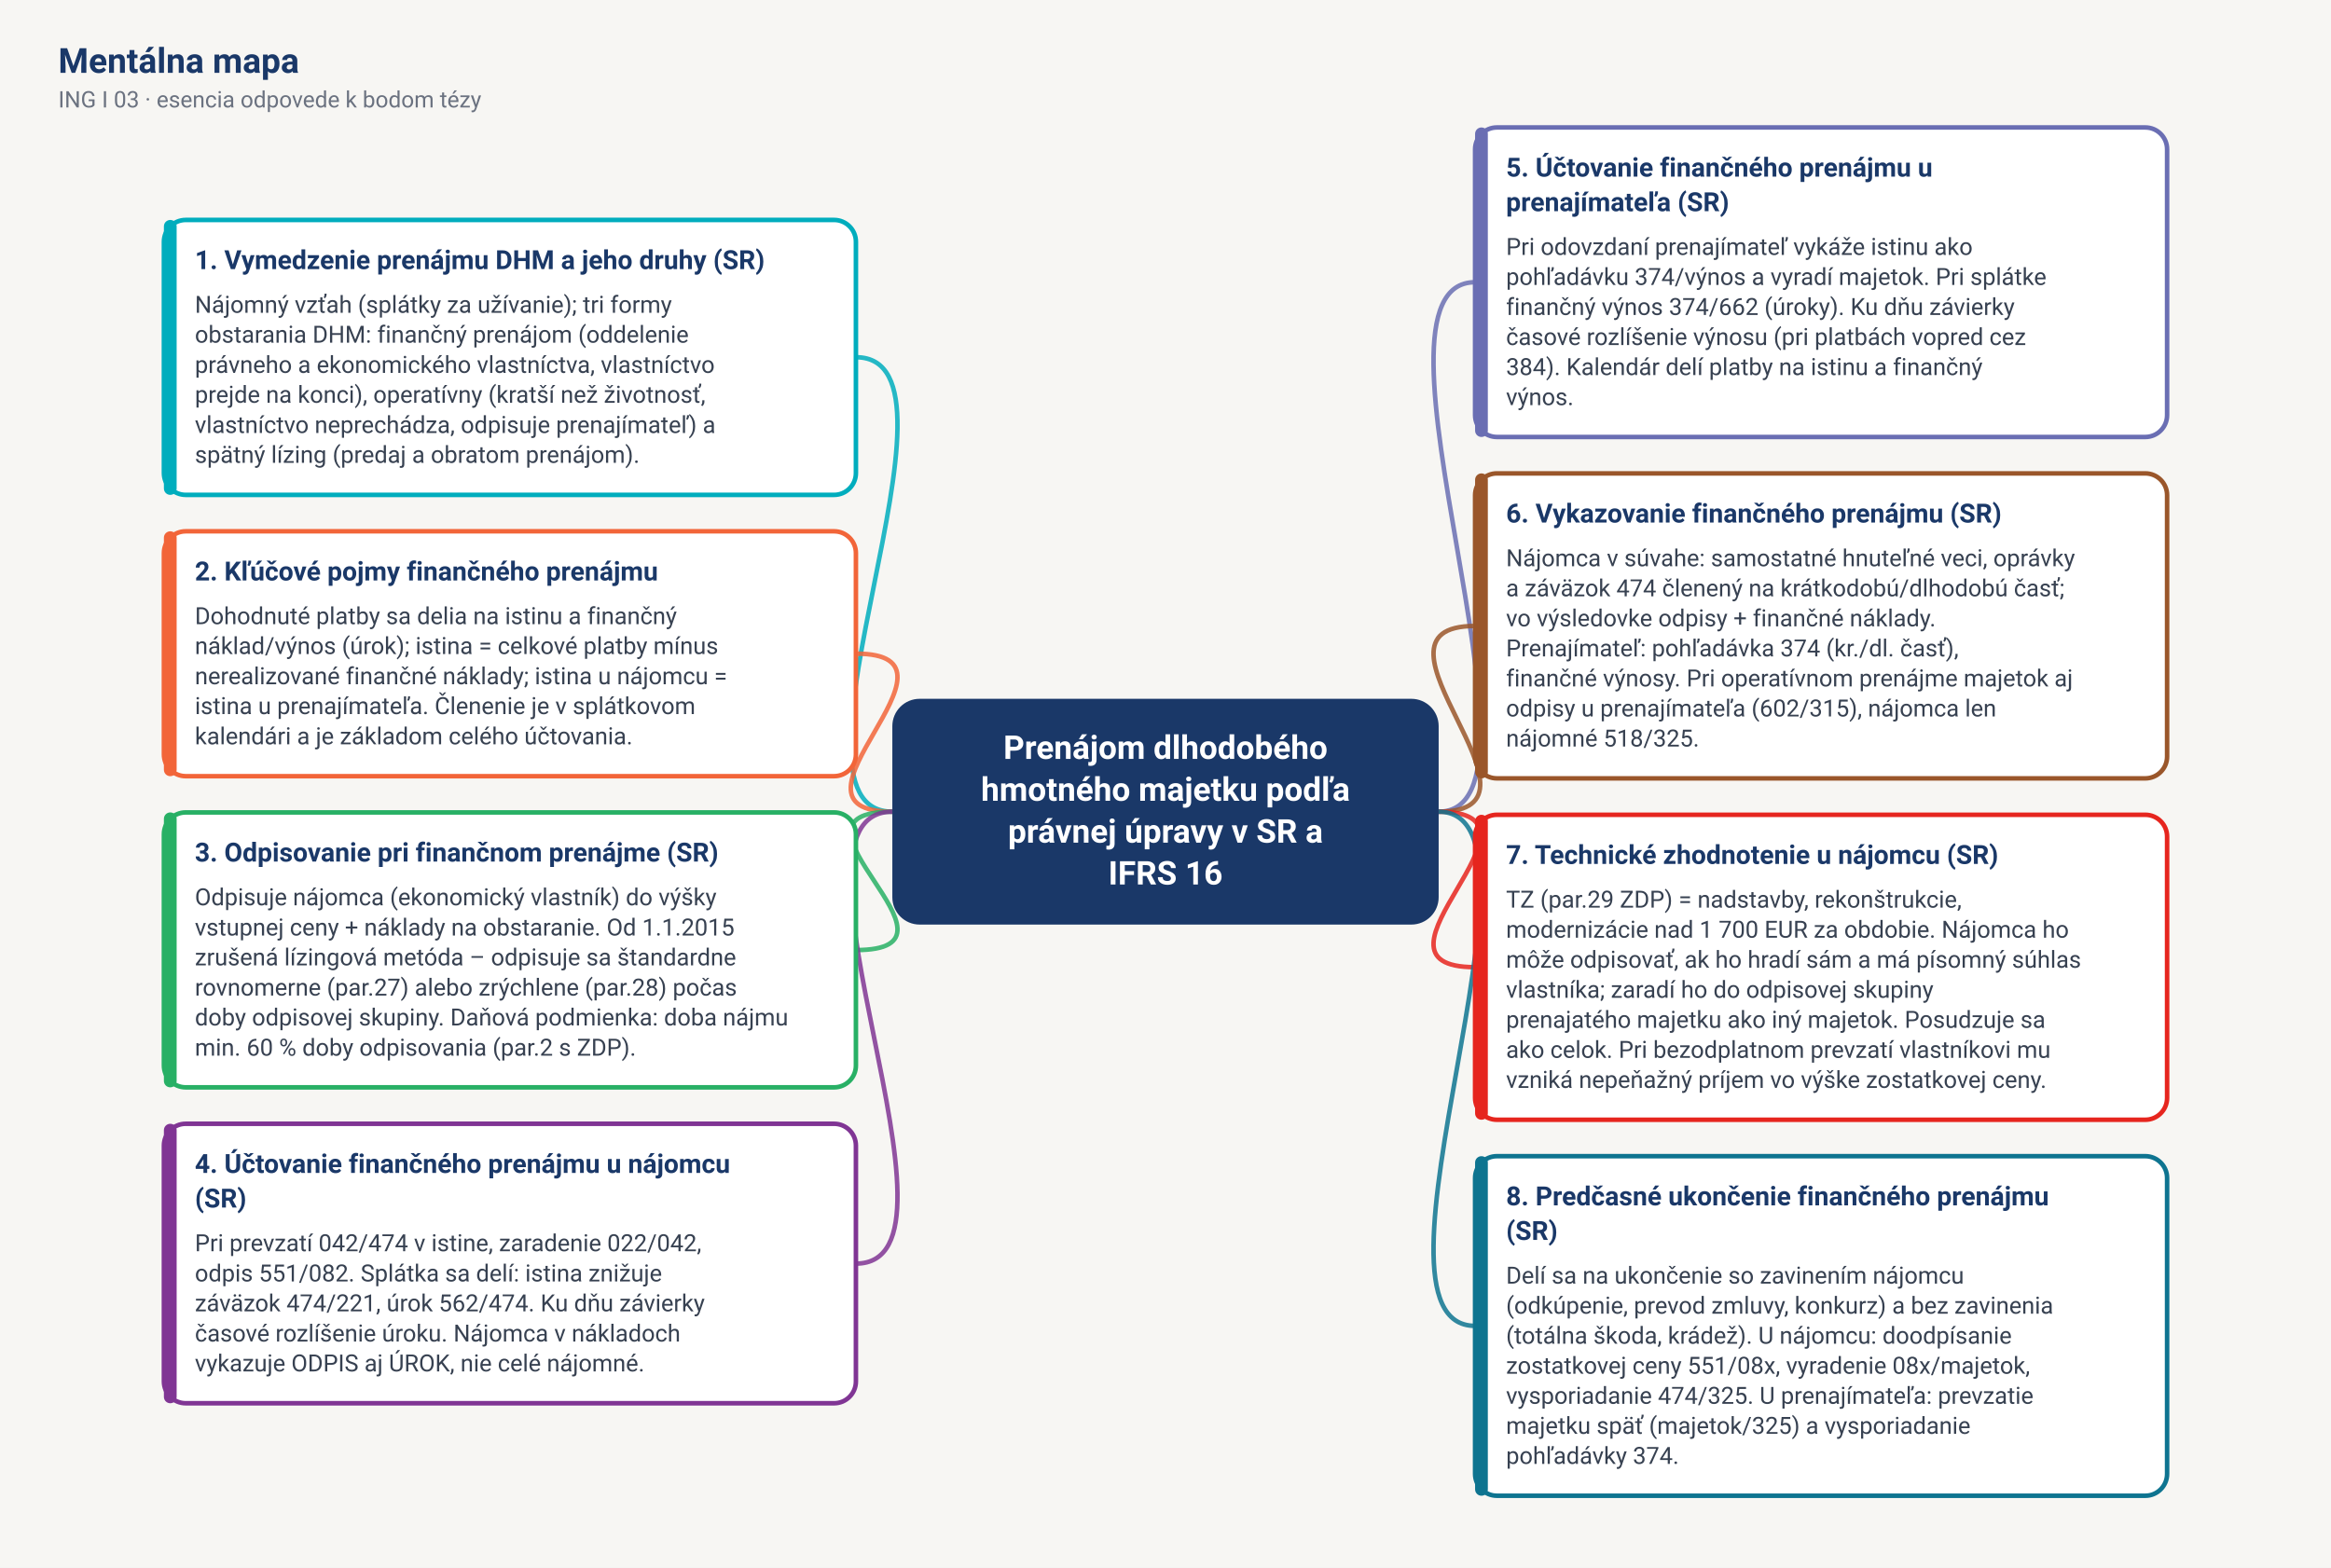
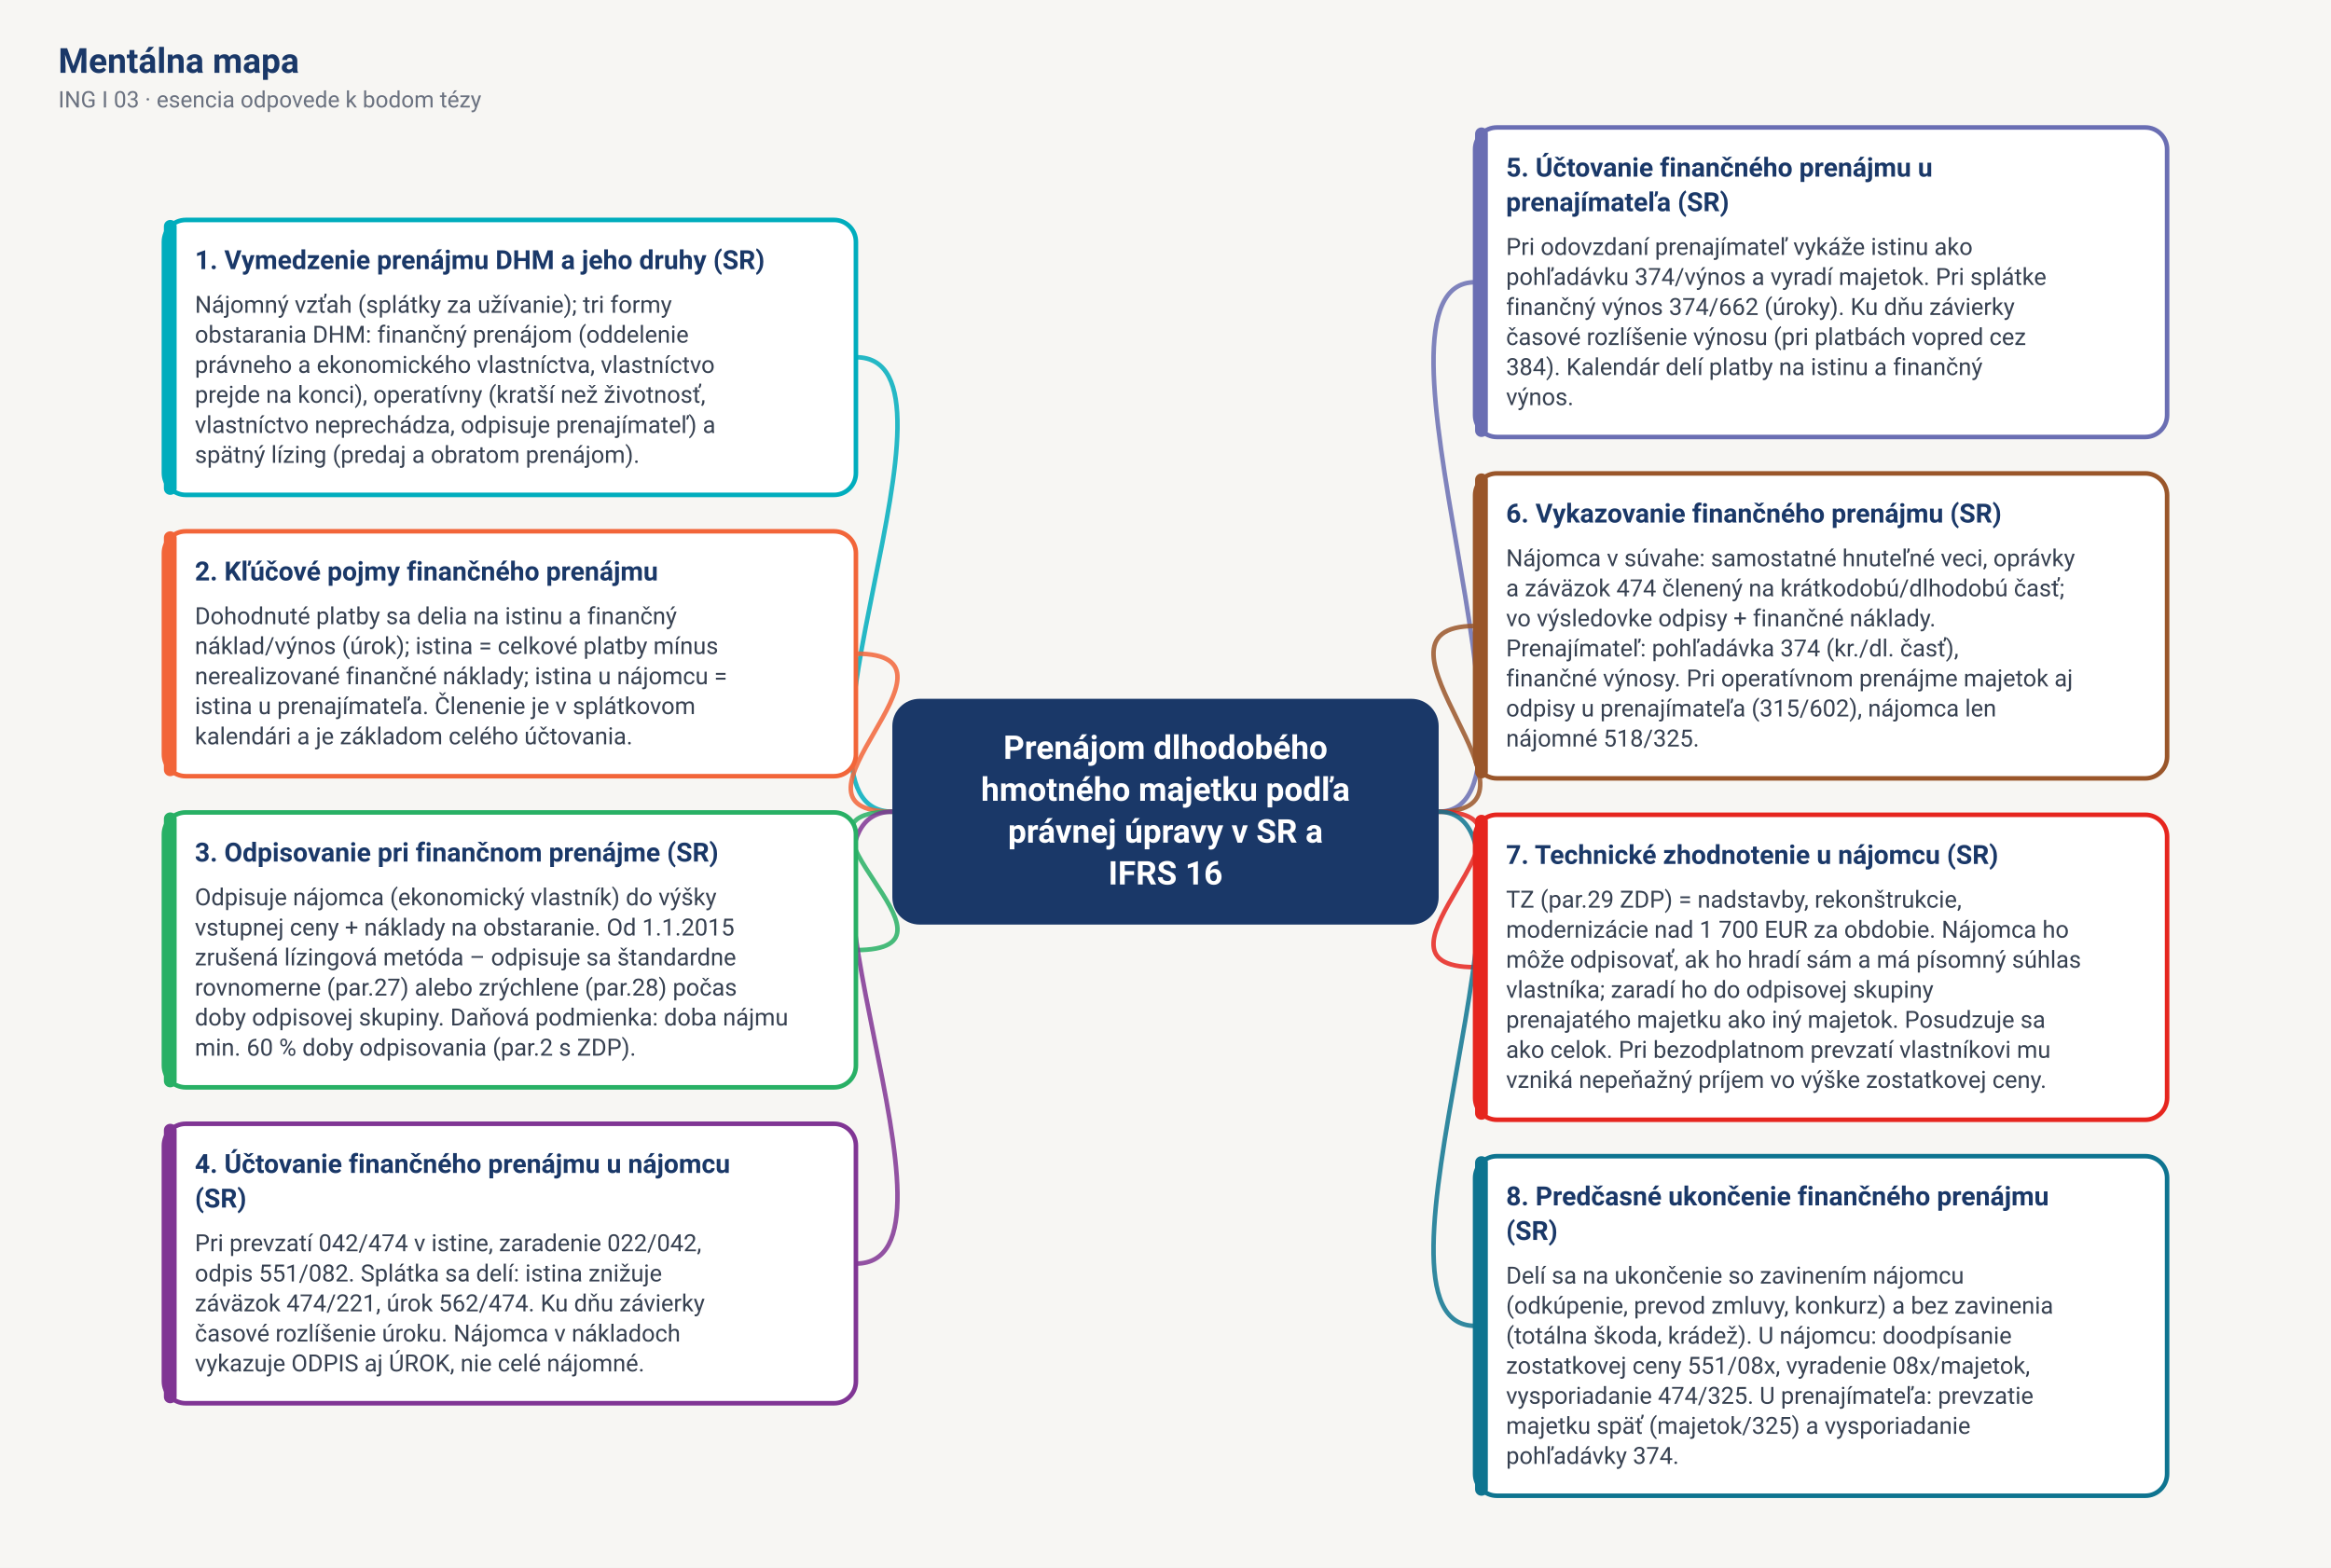
<svg xmlns="http://www.w3.org/2000/svg" viewBox="0 0 1280 861" font-family="Segoe UI, Roboto, Arial, sans-serif">
  <rect x="0" y="0" width="1280" height="861" fill="#f7f6f3" />
  <text x="32" y="40" font-size="19" font-weight="700" fill="#1a3868">Mentálna mapa</text>
  <text x="32" y="59" font-size="12.5" fill="#6b7280">ING I 03 · esencia odpovede k bodom tézy</text>
  <path d="M 490.0 445.8 C 420.0 445.8, 540.0 196.2, 470.0 196.2" stroke="#00adbd" stroke-width="2.5" fill="none" opacity="0.85" />
  <path d="M 490.0 445.8 C 420.0 445.8, 540.0 359.0, 470.0 359.0" stroke="#f26539" stroke-width="2.5" fill="none" opacity="0.85" />
  <path d="M 490.0 445.8 C 420.0 445.8, 540.0 521.8, 470.0 521.8" stroke="#28b065" stroke-width="2.5" fill="none" opacity="0.85" />
  <path d="M 490.0 445.8 C 420.0 445.8, 540.0 694.0, 470.0 694.0" stroke="#803594" stroke-width="2.5" fill="none" opacity="0.85" />
  <path d="M 790.0 445.8 C 860.0 445.8, 740.0 155.0, 810.0 155.0" stroke="#6a6eb3" stroke-width="2.5" fill="none" opacity="0.85" />
  <path d="M 790.0 445.8 C 860.0 445.8, 740.0 343.8, 810.0 343.8" stroke="#9a562a" stroke-width="2.5" fill="none" opacity="0.85" />
  <path d="M 790.0 445.8 C 860.0 445.8, 740.0 531.2, 810.0 531.2" stroke="#e6251e" stroke-width="2.5" fill="none" opacity="0.85" />
  <path d="M 790.0 445.8 C 860.0 445.8, 740.0 728.2, 810.0 728.2" stroke="#0e7490" stroke-width="2.5" fill="none" opacity="0.85" />
  <rect x="490.0" y="383.8" width="300" height="124.0" rx="15" fill="#1a3868" />
  <text x="640.0" y="416.8" font-size="18.0" font-weight="700" fill="#ffffff" text-anchor="middle">Prenájom dlhodobého</text>
  <text x="640.0" y="439.8" font-size="18.0" font-weight="700" fill="#ffffff" text-anchor="middle">hmotného majetku podľa</text>
  <text x="640.0" y="462.8" font-size="18.0" font-weight="700" fill="#ffffff" text-anchor="middle">právnej úpravy v SR a</text>
  <text x="640.0" y="485.8" font-size="18.0" font-weight="700" fill="#ffffff" text-anchor="middle">IFRS 16</text>
  <rect x="90.0" y="120.8" width="380" height="151.0" rx="12" fill="#ffffff" stroke="#00adbd" stroke-width="2.5" />
  <rect x="90.0" y="120.8" width="7" height="151.0" rx="3.5" fill="#00adbd" />
  <text x="107.0" y="147.8" font-size="14.5" font-weight="700" fill="#1a3868">1. Vymedzenie prenájmu DHM a jeho druhy (SR)</text>
  <text x="107.0" y="171.8" font-size="13.0" fill="#374151">Nájomný vzťah (splátky za užívanie); tri formy</text>
  <text x="107.0" y="188.2" font-size="13.0" fill="#374151">obstarania DHM: finančný prenájom (oddelenie</text>
  <text x="107.0" y="204.8" font-size="13.0" fill="#374151">právneho a ekonomického vlastníctva, vlastníctvo</text>
  <text x="107.0" y="221.2" font-size="13.0" fill="#374151">prejde na konci), operatívny (kratší než životnosť,</text>
  <text x="107.0" y="237.8" font-size="13.0" fill="#374151">vlastníctvo neprechádza, odpisuje prenajímateľ) a</text>
  <text x="107.0" y="254.2" font-size="13.0" fill="#374151">spätný lízing (predaj a obratom prenájom).</text>
  <rect x="90.0" y="291.8" width="380" height="134.5" rx="12" fill="#ffffff" stroke="#f26539" stroke-width="2.5" />
  <rect x="90.0" y="291.8" width="7" height="134.5" rx="3.5" fill="#f26539" />
  <text x="107.0" y="318.8" font-size="14.5" font-weight="700" fill="#1a3868">2. Kľúčové pojmy finančného prenájmu</text>
  <text x="107.0" y="342.8" font-size="13.0" fill="#374151">Dohodnuté platby sa delia na istinu a finančný</text>
  <text x="107.0" y="359.2" font-size="13.0" fill="#374151">náklad/výnos (úrok); istina = celkové platby mínus</text>
  <text x="107.0" y="375.8" font-size="13.0" fill="#374151">nerealizované finančné náklady; istina u nájomcu =</text>
  <text x="107.0" y="392.2" font-size="13.0" fill="#374151">istina u prenajímateľa. Členenie je v splátkovom</text>
  <text x="107.0" y="408.8" font-size="13.0" fill="#374151">kalendári a je základom celého účtovania.</text>
  <rect x="90.0" y="446.2" width="380" height="151.0" rx="12" fill="#ffffff" stroke="#28b065" stroke-width="2.5" />
  <rect x="90.0" y="446.2" width="7" height="151.0" rx="3.5" fill="#28b065" />
  <text x="107.0" y="473.2" font-size="14.5" font-weight="700" fill="#1a3868">3. Odpisovanie pri finančnom prenájme (SR)</text>
  <text x="107.0" y="497.2" font-size="13.0" fill="#374151">Odpisuje nájomca (ekonomický vlastník) do výšky</text>
  <text x="107.0" y="513.8" font-size="13.0" fill="#374151">vstupnej ceny + náklady na obstaranie. Od 1.1.2015</text>
  <text x="107.0" y="530.2" font-size="13.0" fill="#374151">zrušená lízingová metóda – odpisuje sa štandardne</text>
  <text x="107.0" y="546.8" font-size="13.0" fill="#374151">rovnomerne (par.27) alebo zrýchlene (par.28) počas</text>
  <text x="107.0" y="563.2" font-size="13.0" fill="#374151">doby odpisovej skupiny. Daňová podmienka: doba nájmu</text>
  <text x="107.0" y="579.8" font-size="13.0" fill="#374151">min. 60 % doby odpisovania (par.2 s ZDP).</text>
  <rect x="90.0" y="617.2" width="380" height="153.5" rx="12" fill="#ffffff" stroke="#803594" stroke-width="2.5" />
  <rect x="90.0" y="617.2" width="7" height="153.5" rx="3.5" fill="#803594" />
  <text x="107.0" y="644.2" font-size="14.5" font-weight="700" fill="#1a3868">4. Účtovanie finančného prenájmu u nájomcu</text>
  <text x="107.0" y="663.2" font-size="14.5" font-weight="700" fill="#1a3868">(SR)</text>
  <text x="107.0" y="687.2" font-size="13.0" fill="#374151">Pri prevzatí 042/474 v istine, zaradenie 022/042,</text>
  <text x="107.0" y="703.8" font-size="13.0" fill="#374151">odpis 551/082. Splátka sa delí: istina znižuje</text>
  <text x="107.0" y="720.2" font-size="13.0" fill="#374151">záväzok 474/221, úrok 562/474. Ku dňu závierky</text>
  <text x="107.0" y="736.8" font-size="13.0" fill="#374151">časové rozlíšenie úroku. Nájomca v nákladoch</text>
  <text x="107.0" y="753.2" font-size="13.0" fill="#374151">vykazuje ODPIS aj ÚROK, nie celé nájomné.</text>
  <rect x="810.0" y="70.0" width="380" height="170.0" rx="12" fill="#ffffff" stroke="#6a6eb3" stroke-width="2.5" />
  <rect x="810.0" y="70.0" width="7" height="170.0" rx="3.5" fill="#6a6eb3" />
  <text x="827.0" y="97.0" font-size="14.5" font-weight="700" fill="#1a3868">5. Účtovanie finančného prenájmu u</text>
  <text x="827.0" y="116.0" font-size="14.5" font-weight="700" fill="#1a3868">prenajímateľa (SR)</text>
  <text x="827.0" y="140.0" font-size="13.0" fill="#374151">Pri odovzdaní prenajímateľ vykáže istinu ako</text>
  <text x="827.0" y="156.5" font-size="13.0" fill="#374151">pohľadávku 374/výnos a vyradí majetok. Pri splátke</text>
  <text x="827.0" y="173.0" font-size="13.0" fill="#374151">finančný výnos 374/662 (úroky). Ku dňu závierky</text>
  <text x="827.0" y="189.5" font-size="13.0" fill="#374151">časové rozlíšenie výnosu (pri platbách vopred cez</text>
  <text x="827.0" y="206.0" font-size="13.0" fill="#374151">384). Kalendár delí platby na istinu a finančný</text>
  <text x="827.0" y="222.5" font-size="13.0" fill="#374151">výnos.</text>
  <rect x="810.0" y="260.0" width="380" height="167.5" rx="12" fill="#ffffff" stroke="#9a562a" stroke-width="2.5" />
  <rect x="810.0" y="260.0" width="7" height="167.5" rx="3.5" fill="#9a562a" />
  <text x="827.0" y="287.0" font-size="14.5" font-weight="700" fill="#1a3868">6. Vykazovanie finančného prenájmu (SR)</text>
  <text x="827.0" y="311.0" font-size="13.0" fill="#374151">Nájomca v súvahe: samostatné hnuteľné veci, oprávky</text>
  <text x="827.0" y="327.5" font-size="13.0" fill="#374151">a záväzok 474 členený na krátkodobú/dlhodobú časť;</text>
  <text x="827.0" y="344.0" font-size="13.0" fill="#374151">vo výsledovke odpisy + finančné náklady.</text>
  <text x="827.0" y="360.5" font-size="13.0" fill="#374151">Prenajímateľ: pohľadávka 374 (kr./dl. časť),</text>
  <text x="827.0" y="377.0" font-size="13.0" fill="#374151">finančné výnosy. Pri operatívnom prenájme majetok aj</text>
-   <text x="827.0" y="393.5" font-size="13.0" fill="#374151">odpisy u prenajímateľa (602/315), nájomca len</text>
+   <text x="827.0" y="393.5" font-size="13.0" fill="#374151">odpisy u prenajímateľa (315/602), nájomca len</text>
  <text x="827.0" y="410.0" font-size="13.0" fill="#374151">nájomné 518/325.</text>
  <rect x="810.0" y="447.5" width="380" height="167.5" rx="12" fill="#ffffff" stroke="#e6251e" stroke-width="2.5" />
  <rect x="810.0" y="447.5" width="7" height="167.5" rx="3.5" fill="#e6251e" />
  <text x="827.0" y="474.5" font-size="14.5" font-weight="700" fill="#1a3868">7. Technické zhodnotenie u nájomcu (SR)</text>
  <text x="827.0" y="498.5" font-size="13.0" fill="#374151">TZ (par.29 ZDP) = nadstavby, rekonštrukcie,</text>
  <text x="827.0" y="515.0" font-size="13.0" fill="#374151">modernizácie nad 1 700 EUR za obdobie. Nájomca ho</text>
  <text x="827.0" y="531.5" font-size="13.0" fill="#374151">môže odpisovať, ak ho hradí sám a má písomný súhlas</text>
  <text x="827.0" y="548.0" font-size="13.0" fill="#374151">vlastníka; zaradí ho do odpisovej skupiny</text>
  <text x="827.0" y="564.5" font-size="13.0" fill="#374151">prenajatého majetku ako iný majetok. Posudzuje sa</text>
  <text x="827.0" y="581.0" font-size="13.0" fill="#374151">ako celok. Pri bezodplatnom prevzatí vlastníkovi mu</text>
  <text x="827.0" y="597.5" font-size="13.0" fill="#374151">vzniká nepeňažný príjem vo výške zostatkovej ceny.</text>
  <rect x="810.0" y="635.0" width="380" height="186.5" rx="12" fill="#ffffff" stroke="#0e7490" stroke-width="2.5" />
  <rect x="810.0" y="635.0" width="7" height="186.5" rx="3.5" fill="#0e7490" />
  <text x="827.0" y="662.0" font-size="14.5" font-weight="700" fill="#1a3868">8. Predčasné ukončenie finančného prenájmu</text>
  <text x="827.0" y="681.0" font-size="14.5" font-weight="700" fill="#1a3868">(SR)</text>
  <text x="827.0" y="705.0" font-size="13.0" fill="#374151">Delí sa na ukončenie so zavinením nájomcu</text>
  <text x="827.0" y="721.5" font-size="13.0" fill="#374151">(odkúpenie, prevod zmluvy, konkurz) a bez zavinenia</text>
  <text x="827.0" y="738.0" font-size="13.0" fill="#374151">(totálna škoda, krádež). U nájomcu: doodpísanie</text>
  <text x="827.0" y="754.5" font-size="13.0" fill="#374151">zostatkovej ceny 551/08x, vyradenie 08x/majetok,</text>
  <text x="827.0" y="771.0" font-size="13.0" fill="#374151">vysporiadanie 474/325. U prenajímateľa: prevzatie</text>
  <text x="827.0" y="787.5" font-size="13.0" fill="#374151">majetku späť (majetok/325) a vysporiadanie</text>
  <text x="827.0" y="804.0" font-size="13.0" fill="#374151">pohľadávky 374.</text>
</svg>
